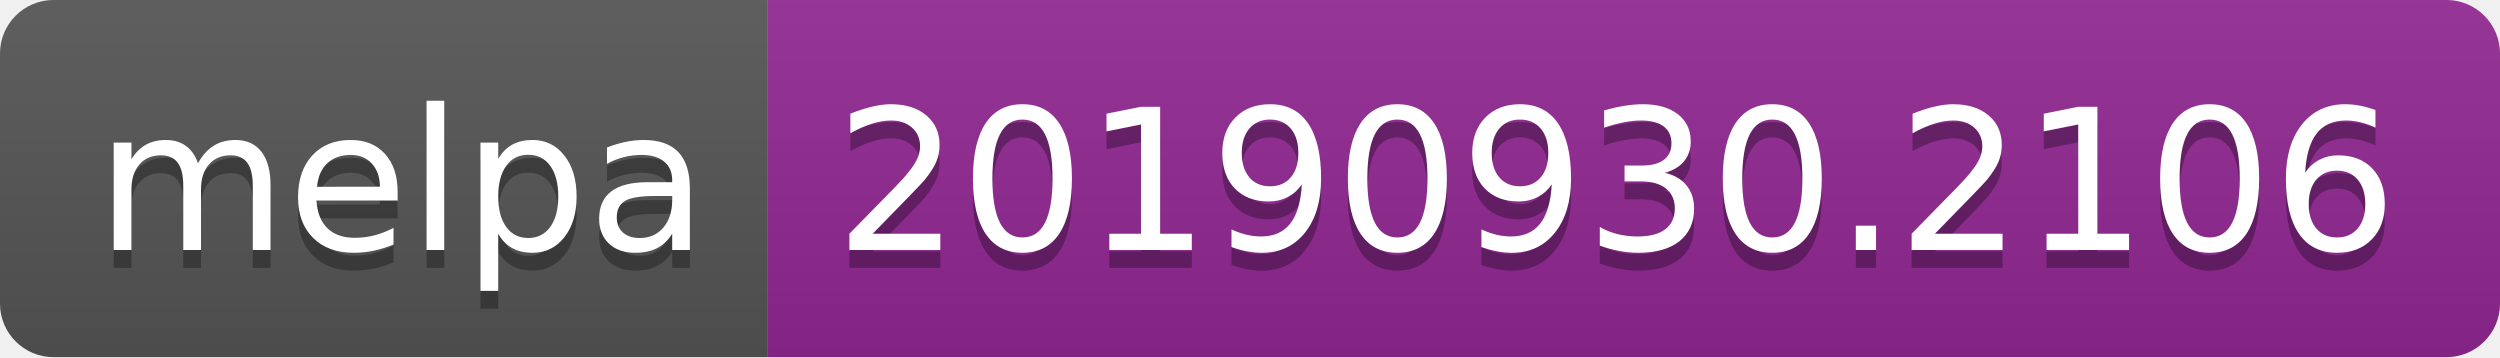
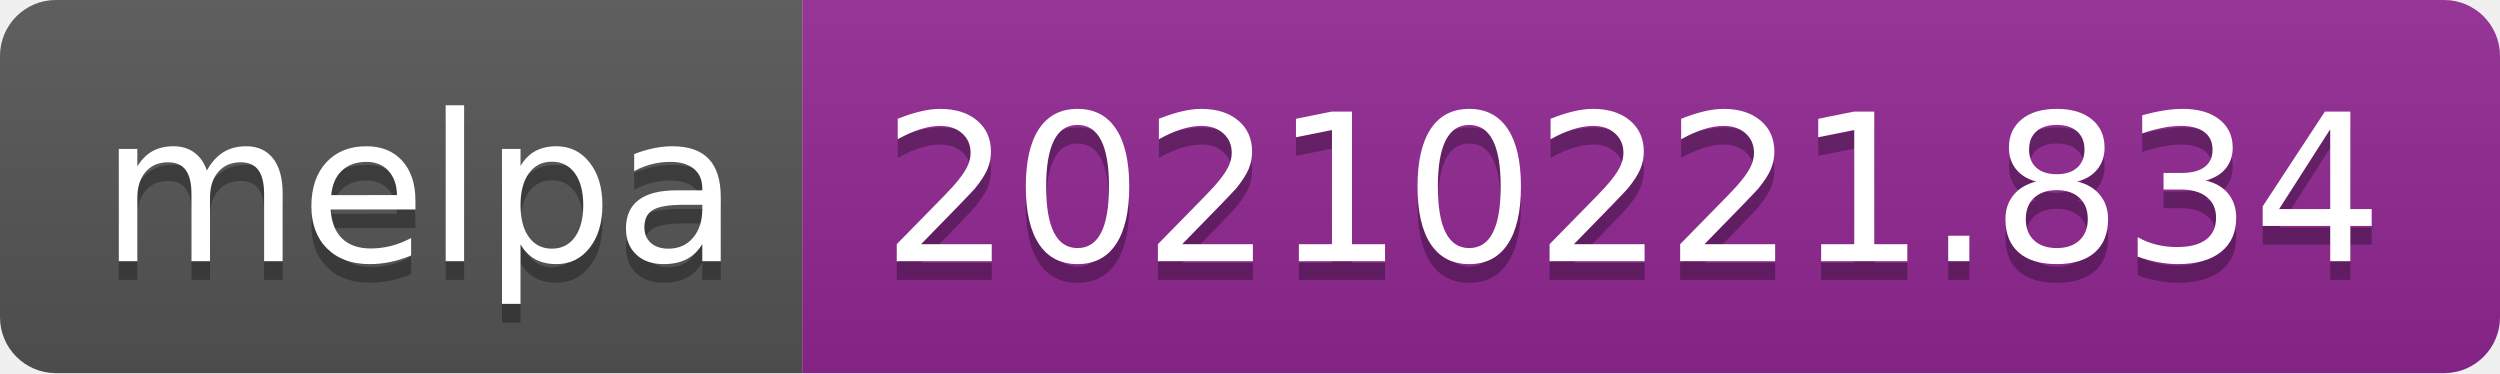
- <svg xmlns="http://www.w3.org/2000/svg" width="140" height="20" role="img" aria-label="melpa: 20190930.2106">
+ <svg xmlns="http://www.w3.org/2000/svg" width="134" height="20" role="img" aria-label="melpa: 20210221.834">
  <linearGradient id="s" x2="0" y2="100%">
    <stop offset="0" stop-color="#bbb" stop-opacity=".1" />
    <stop offset="1" stop-opacity=".1" />
  </linearGradient>
  <clipPath id="r">
-     <rect width="140" height="20" rx="3" fill="#fff" />
+     <rect width="134" height="20" rx="3" fill="#fff" />
  </clipPath>
  <g clip-path="url(#r)">
    <rect width="43" height="20" fill="#555" />
-     <rect x="43" width="97" height="20" fill="#922793" />
-     <rect width="140" height="20" fill="url(#s)" />
+     <rect x="43" width="91" height="20" fill="#922793" />
+     <rect width="134" height="20" fill="url(#s)" />
  </g>
  <g fill="#fff" text-anchor="middle" font-family="Verdana,Geneva,DejaVu Sans,sans-serif" text-rendering="geometricPrecision" font-size="110">
    <text aria-hidden="true" x="225" y="150" fill="#010101" fill-opacity=".3" transform="scale(.1)" textLength="330">melpa</text>
    <text x="225" y="140" transform="scale(.1)" fill="#fff" textLength="330">melpa</text>
-     <text aria-hidden="true" x="905" y="150" fill="#010101" fill-opacity=".3" transform="scale(.1)" textLength="870">20190930.2106</text>
-     <text x="905" y="140" transform="scale(.1)" fill="#fff" textLength="870">20190930.2106</text>
+     <text aria-hidden="true" x="875" y="150" fill="#010101" fill-opacity=".3" transform="scale(.1)" textLength="810">20210221.834</text>
+     <text x="875" y="140" transform="scale(.1)" fill="#fff" textLength="810">20210221.834</text>
  </g>
</svg>
